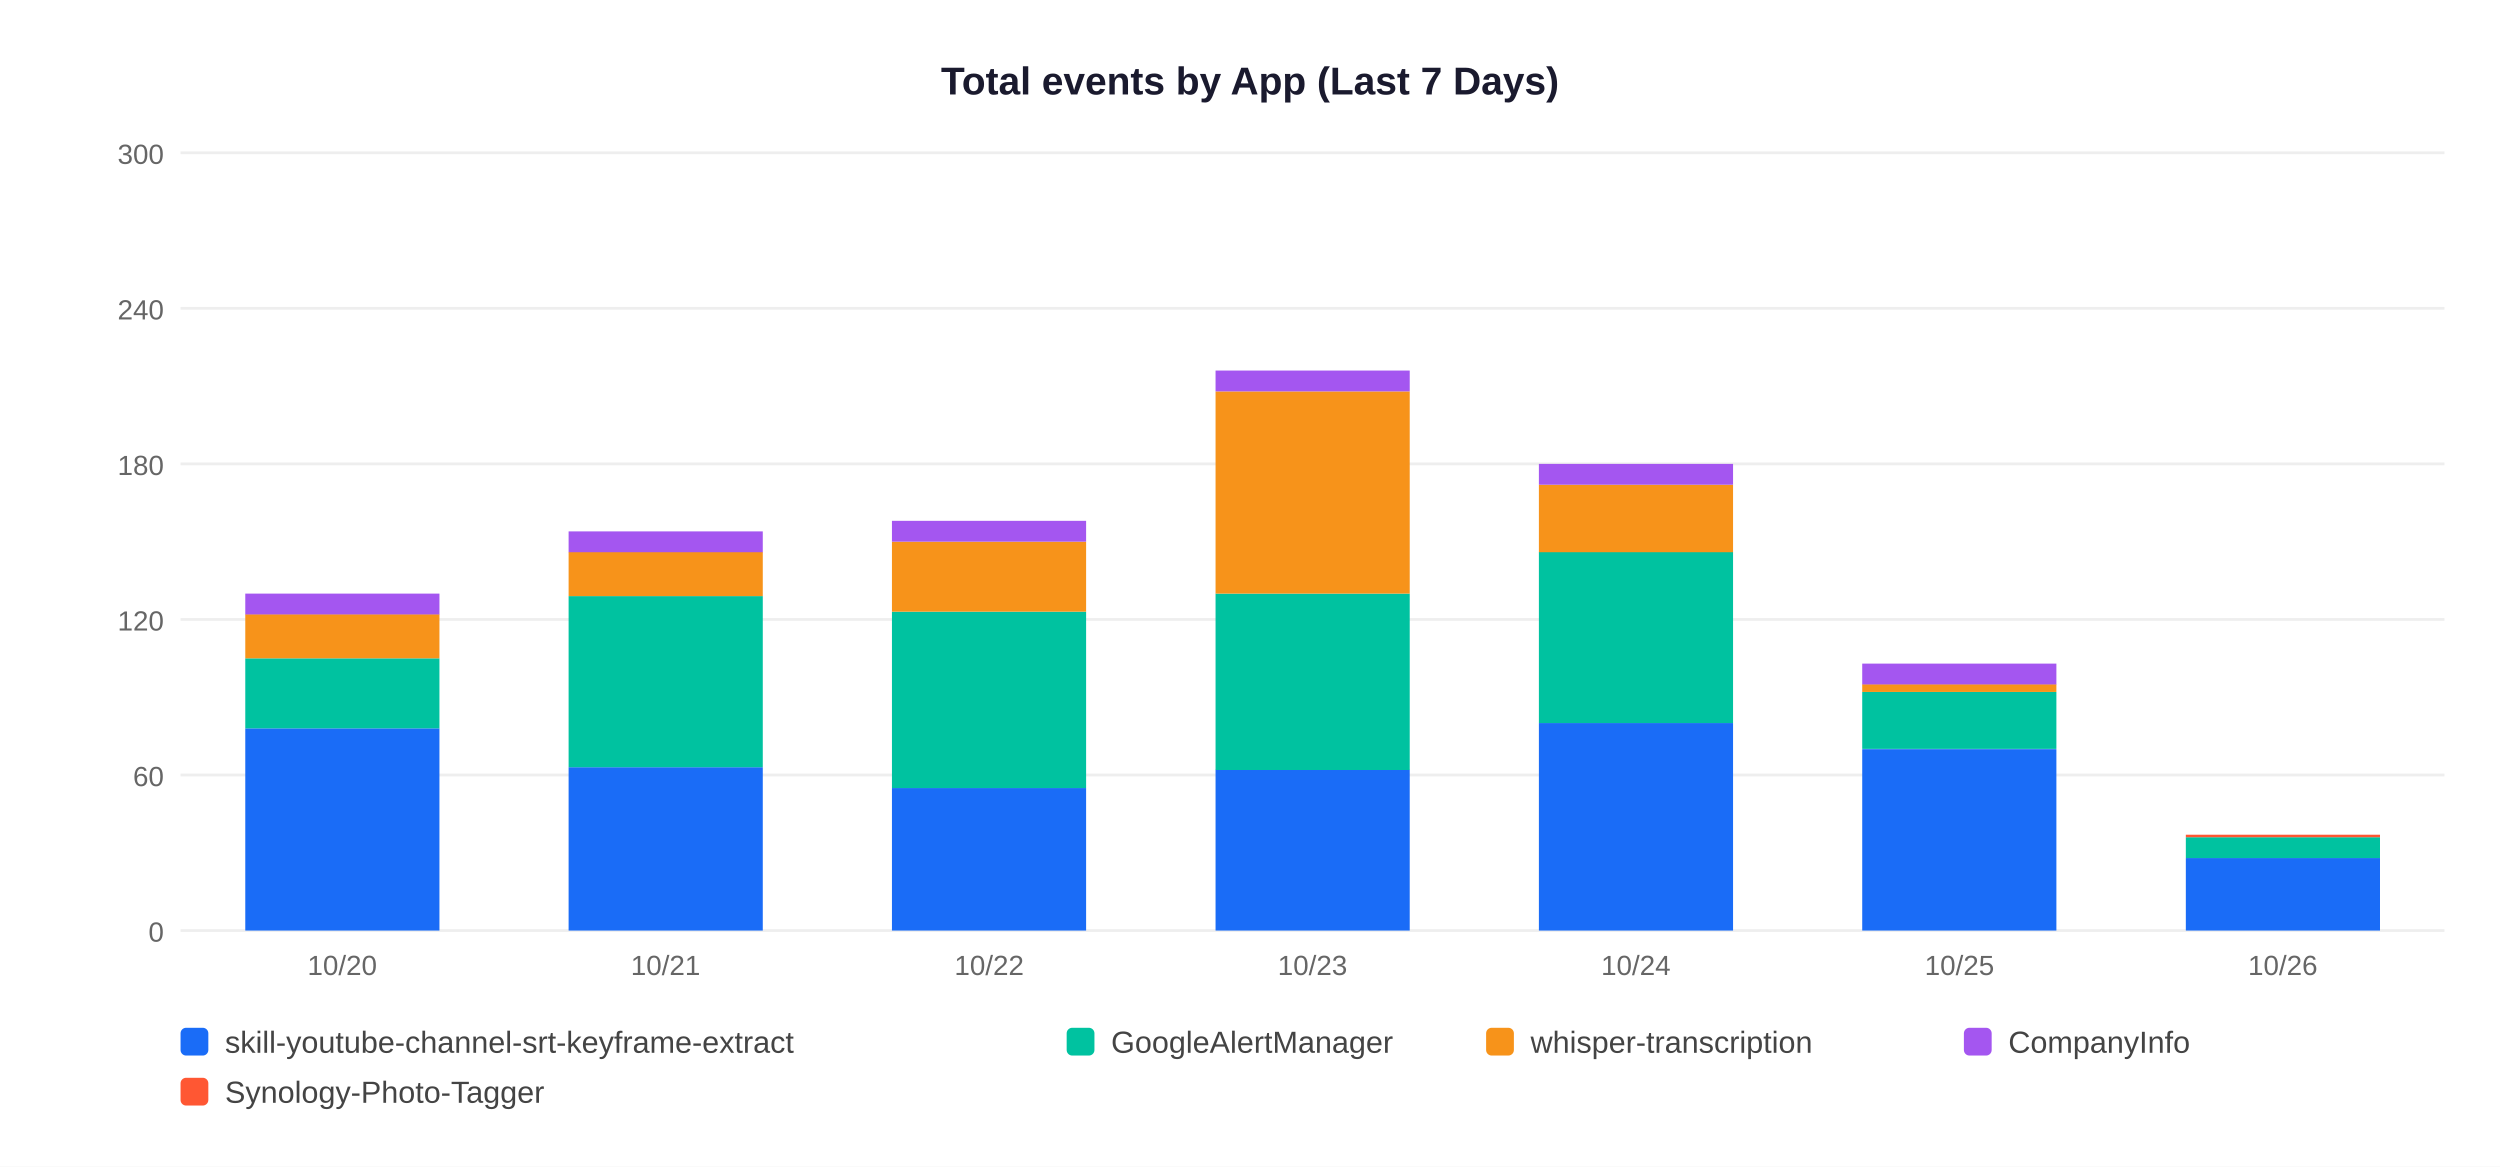
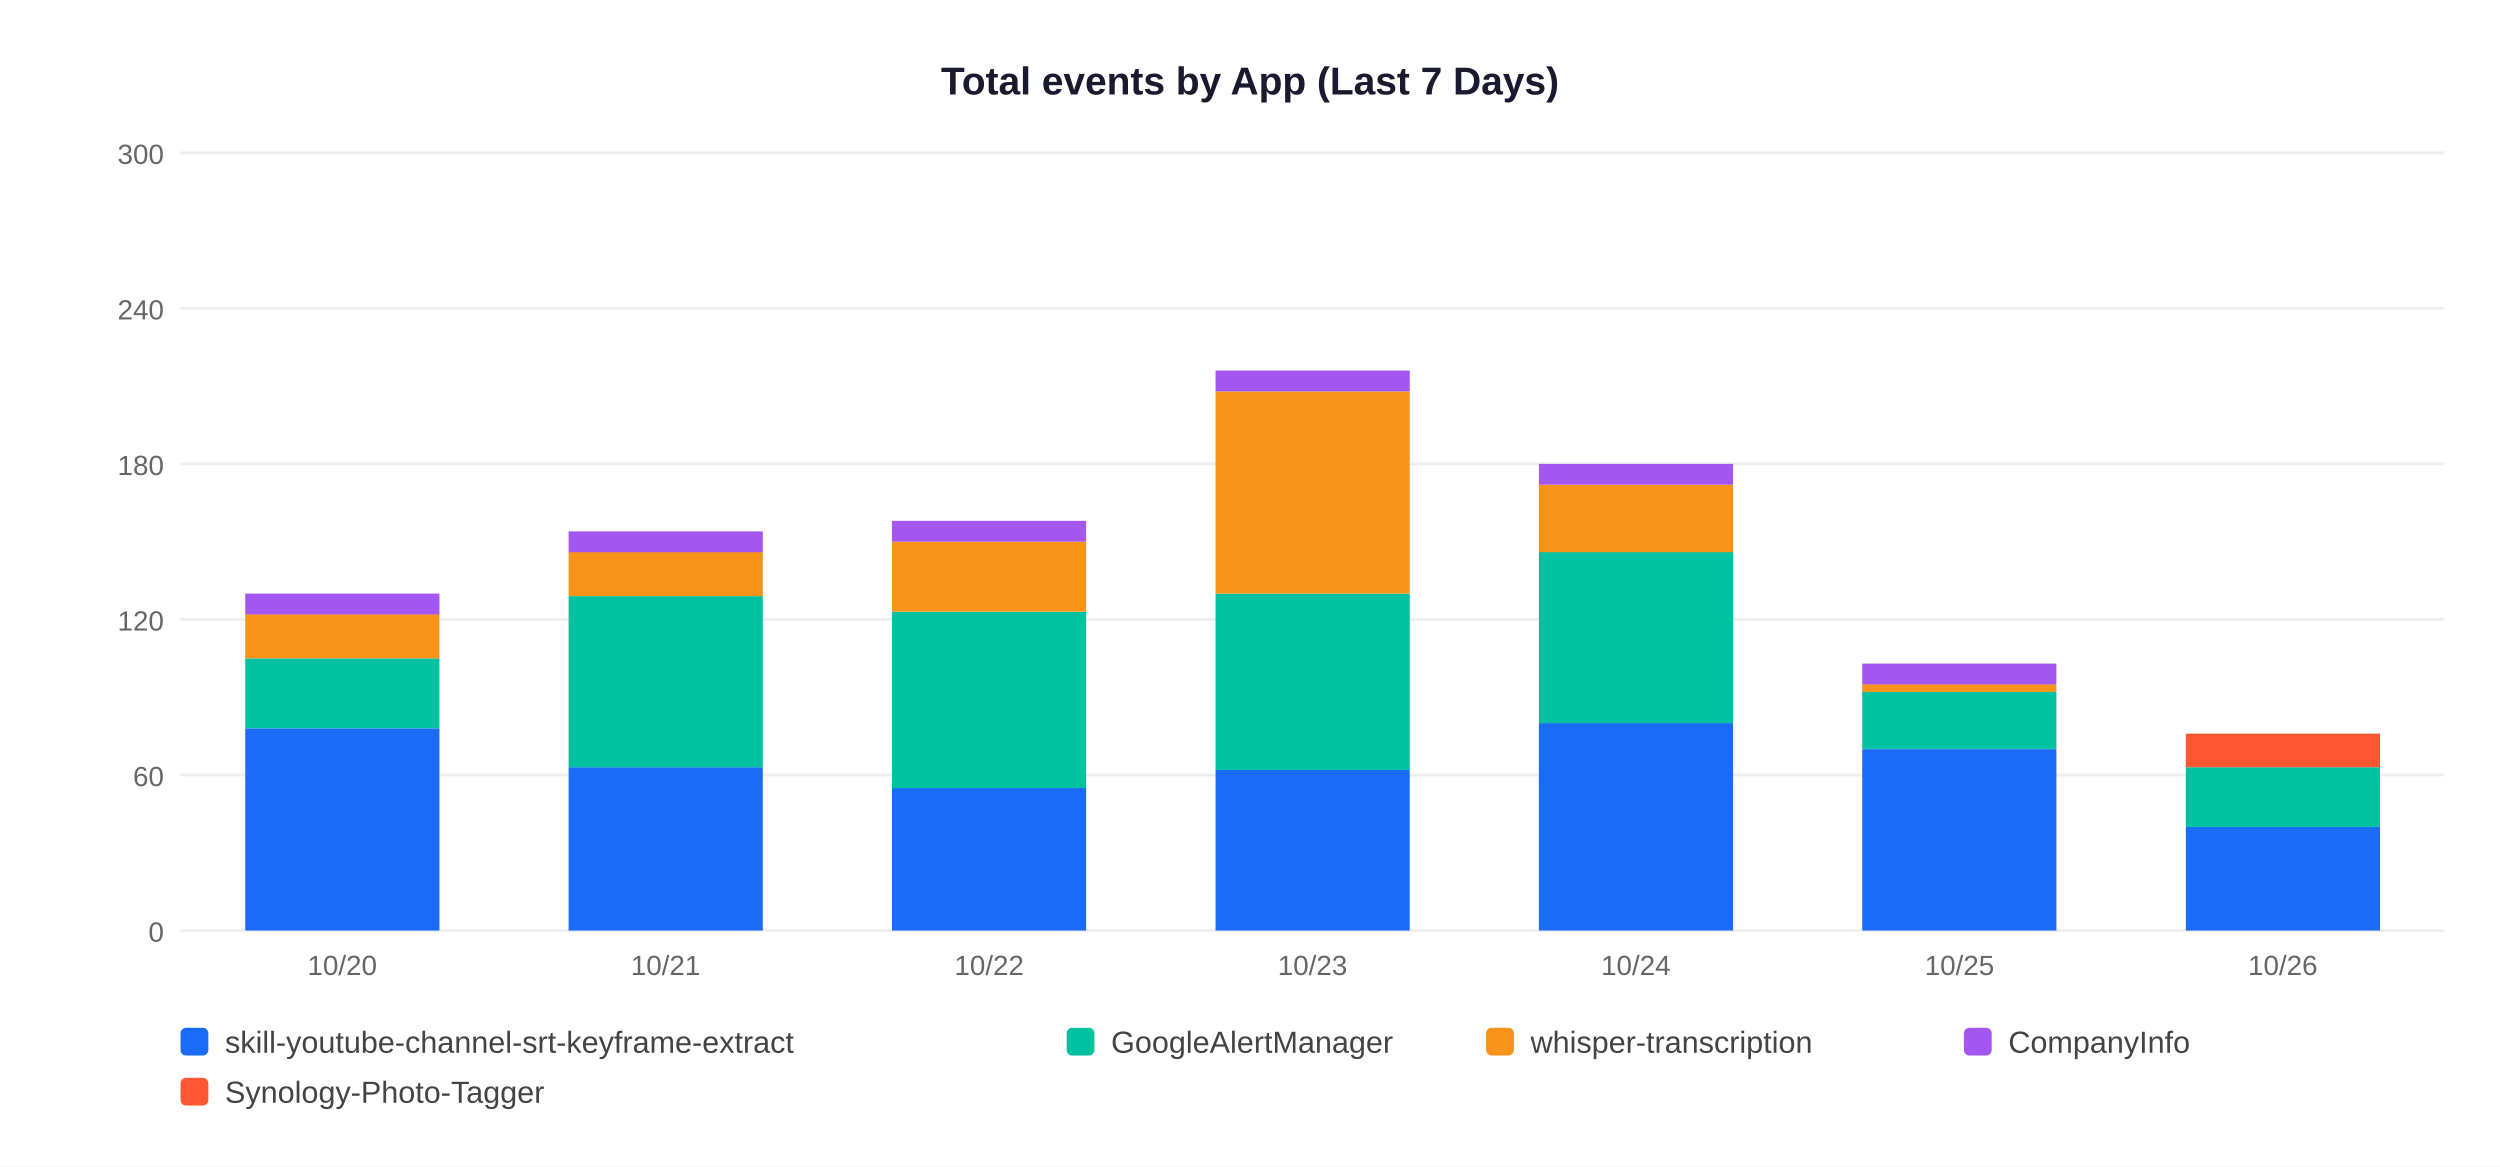
<svg xmlns="http://www.w3.org/2000/svg" width="900" height="420">
  <rect width="900" height="420" fill="white" />
  <text x="450" y="34" text-anchor="middle" font-size="14" font-weight="bold" font-family="Arial,sans-serif" fill="#1a1a2e">Total events by App (Last 7 Days)</text>
  <line x1="65" y1="335" x2="880" y2="335" stroke="#EEEEEE" stroke-width="1" />
  <text x="59" y="339" text-anchor="end" font-size="10" font-family="Arial,sans-serif" fill="#666">0</text>
  <line x1="65" y1="279" x2="880" y2="279" stroke="#EEEEEE" stroke-width="1" />
  <text x="59" y="283" text-anchor="end" font-size="10" font-family="Arial,sans-serif" fill="#666">60</text>
  <line x1="65" y1="223" x2="880" y2="223" stroke="#EEEEEE" stroke-width="1" />
  <text x="59" y="227" text-anchor="end" font-size="10" font-family="Arial,sans-serif" fill="#666">120</text>
  <line x1="65" y1="167" x2="880" y2="167" stroke="#EEEEEE" stroke-width="1" />
  <text x="59" y="171" text-anchor="end" font-size="10" font-family="Arial,sans-serif" fill="#666">180</text>
  <line x1="65" y1="111" x2="880" y2="111" stroke="#EEEEEE" stroke-width="1" />
  <text x="59" y="115" text-anchor="end" font-size="10" font-family="Arial,sans-serif" fill="#666">240</text>
  <line x1="65" y1="55" x2="880" y2="55" stroke="#EEEEEE" stroke-width="1" />
  <text x="59" y="59" text-anchor="end" font-size="10" font-family="Arial,sans-serif" fill="#666">300</text>
  <rect x="88.3" y="262.2" width="69.9" height="72.8" fill="#1A6CF7" />
  <rect x="88.3" y="237.0" width="69.9" height="25.2" fill="#00C2A0" />
  <rect x="88.3" y="221.1" width="69.9" height="15.9" fill="#F7931A" />
  <rect x="88.3" y="213.7" width="69.9" height="7.5" fill="#A456F0" />
  <text x="123.2" y="351" text-anchor="middle" font-size="10" font-family="Arial,sans-serif" fill="#666">10/20</text>
  <rect x="204.7" y="276.2" width="69.9" height="58.8" fill="#1A6CF7" />
  <rect x="204.7" y="214.6" width="69.9" height="61.6" fill="#00C2A0" />
  <rect x="204.7" y="198.7" width="69.9" height="15.9" fill="#F7931A" />
  <rect x="204.7" y="191.3" width="69.9" height="7.5" fill="#A456F0" />
  <text x="239.6" y="351" text-anchor="middle" font-size="10" font-family="Arial,sans-serif" fill="#666">10/21</text>
  <rect x="321.1" y="283.7" width="69.9" height="51.3" fill="#1A6CF7" />
  <rect x="321.1" y="220.2" width="69.9" height="63.5" fill="#00C2A0" />
  <rect x="321.1" y="195.0" width="69.9" height="25.2" fill="#F7931A" />
  <rect x="321.1" y="187.5" width="69.9" height="7.5" fill="#A456F0" />
  <text x="356.1" y="351" text-anchor="middle" font-size="10" font-family="Arial,sans-serif" fill="#666">10/22</text>
  <rect x="437.6" y="277.1" width="69.9" height="57.9" fill="#1A6CF7" />
  <rect x="437.6" y="213.7" width="69.9" height="63.5" fill="#00C2A0" />
  <rect x="437.6" y="140.9" width="69.9" height="72.8" fill="#F7931A" />
  <rect x="437.6" y="133.4" width="69.9" height="7.5" fill="#A456F0" />
  <text x="472.5" y="351" text-anchor="middle" font-size="10" font-family="Arial,sans-serif" fill="#666">10/23</text>
  <rect x="554.0" y="260.3" width="69.9" height="74.7" fill="#1A6CF7" />
  <rect x="554.0" y="198.7" width="69.9" height="61.6" fill="#00C2A0" />
  <rect x="554.0" y="174.5" width="69.9" height="24.3" fill="#F7931A" />
  <rect x="554.0" y="167.0" width="69.9" height="7.5" fill="#A456F0" />
  <text x="588.9" y="351" text-anchor="middle" font-size="10" font-family="Arial,sans-serif" fill="#666">10/24</text>
  <rect x="670.4" y="269.7" width="69.9" height="65.3" fill="#1A6CF7" />
  <rect x="670.4" y="249.1" width="69.9" height="20.5" fill="#00C2A0" />
  <rect x="670.4" y="246.3" width="69.9" height="2.8" fill="#F7931A" />
  <rect x="670.4" y="238.9" width="69.9" height="7.5" fill="#A456F0" />
  <text x="705.4" y="351" text-anchor="middle" font-size="10" font-family="Arial,sans-serif" fill="#666">10/25</text>
-   <rect x="786.9" y="308.9" width="69.9" height="26.1" fill="#1A6CF7" />
-   <rect x="786.9" y="301.4" width="69.9" height="7.5" fill="#00C2A0" />
-   <rect x="786.9" y="300.5" width="69.9" height="0.9" fill="#FF5733" />
+   <rect x="786.9" y="297.7" width="69.9" height="37.3" fill="#1A6CF7" />
+   <rect x="786.9" y="276.2" width="69.9" height="21.5" fill="#00C2A0" />
+   <rect x="786.9" y="264.1" width="69.9" height="12.1" fill="#FF5733" />
  <text x="821.8" y="351" text-anchor="middle" font-size="10" font-family="Arial,sans-serif" fill="#666">10/26</text>
  <rect x="65" y="370" width="10" height="10" rx="2" fill="#1A6CF7" />
  <text x="81" y="379" font-size="11" font-family="Arial,sans-serif" fill="#444">skill-youtube-channel-srt-keyframe-extract</text>
  <rect x="384" y="370" width="10" height="10" rx="2" fill="#00C2A0" />
  <text x="400" y="379" font-size="11" font-family="Arial,sans-serif" fill="#444">GoogleAlertManager</text>
  <rect x="535" y="370" width="10" height="10" rx="2" fill="#F7931A" />
  <text x="551" y="379" font-size="11" font-family="Arial,sans-serif" fill="#444">whisper-transcription</text>
  <rect x="707" y="370" width="10" height="10" rx="2" fill="#A456F0" />
  <text x="723" y="379" font-size="11" font-family="Arial,sans-serif" fill="#444">CompanyInfo</text>
  <rect x="65" y="388" width="10" height="10" rx="2" fill="#FF5733" />
  <text x="81" y="397" font-size="11" font-family="Arial,sans-serif" fill="#444">Synology-Photo-Tagger</text>
</svg>
